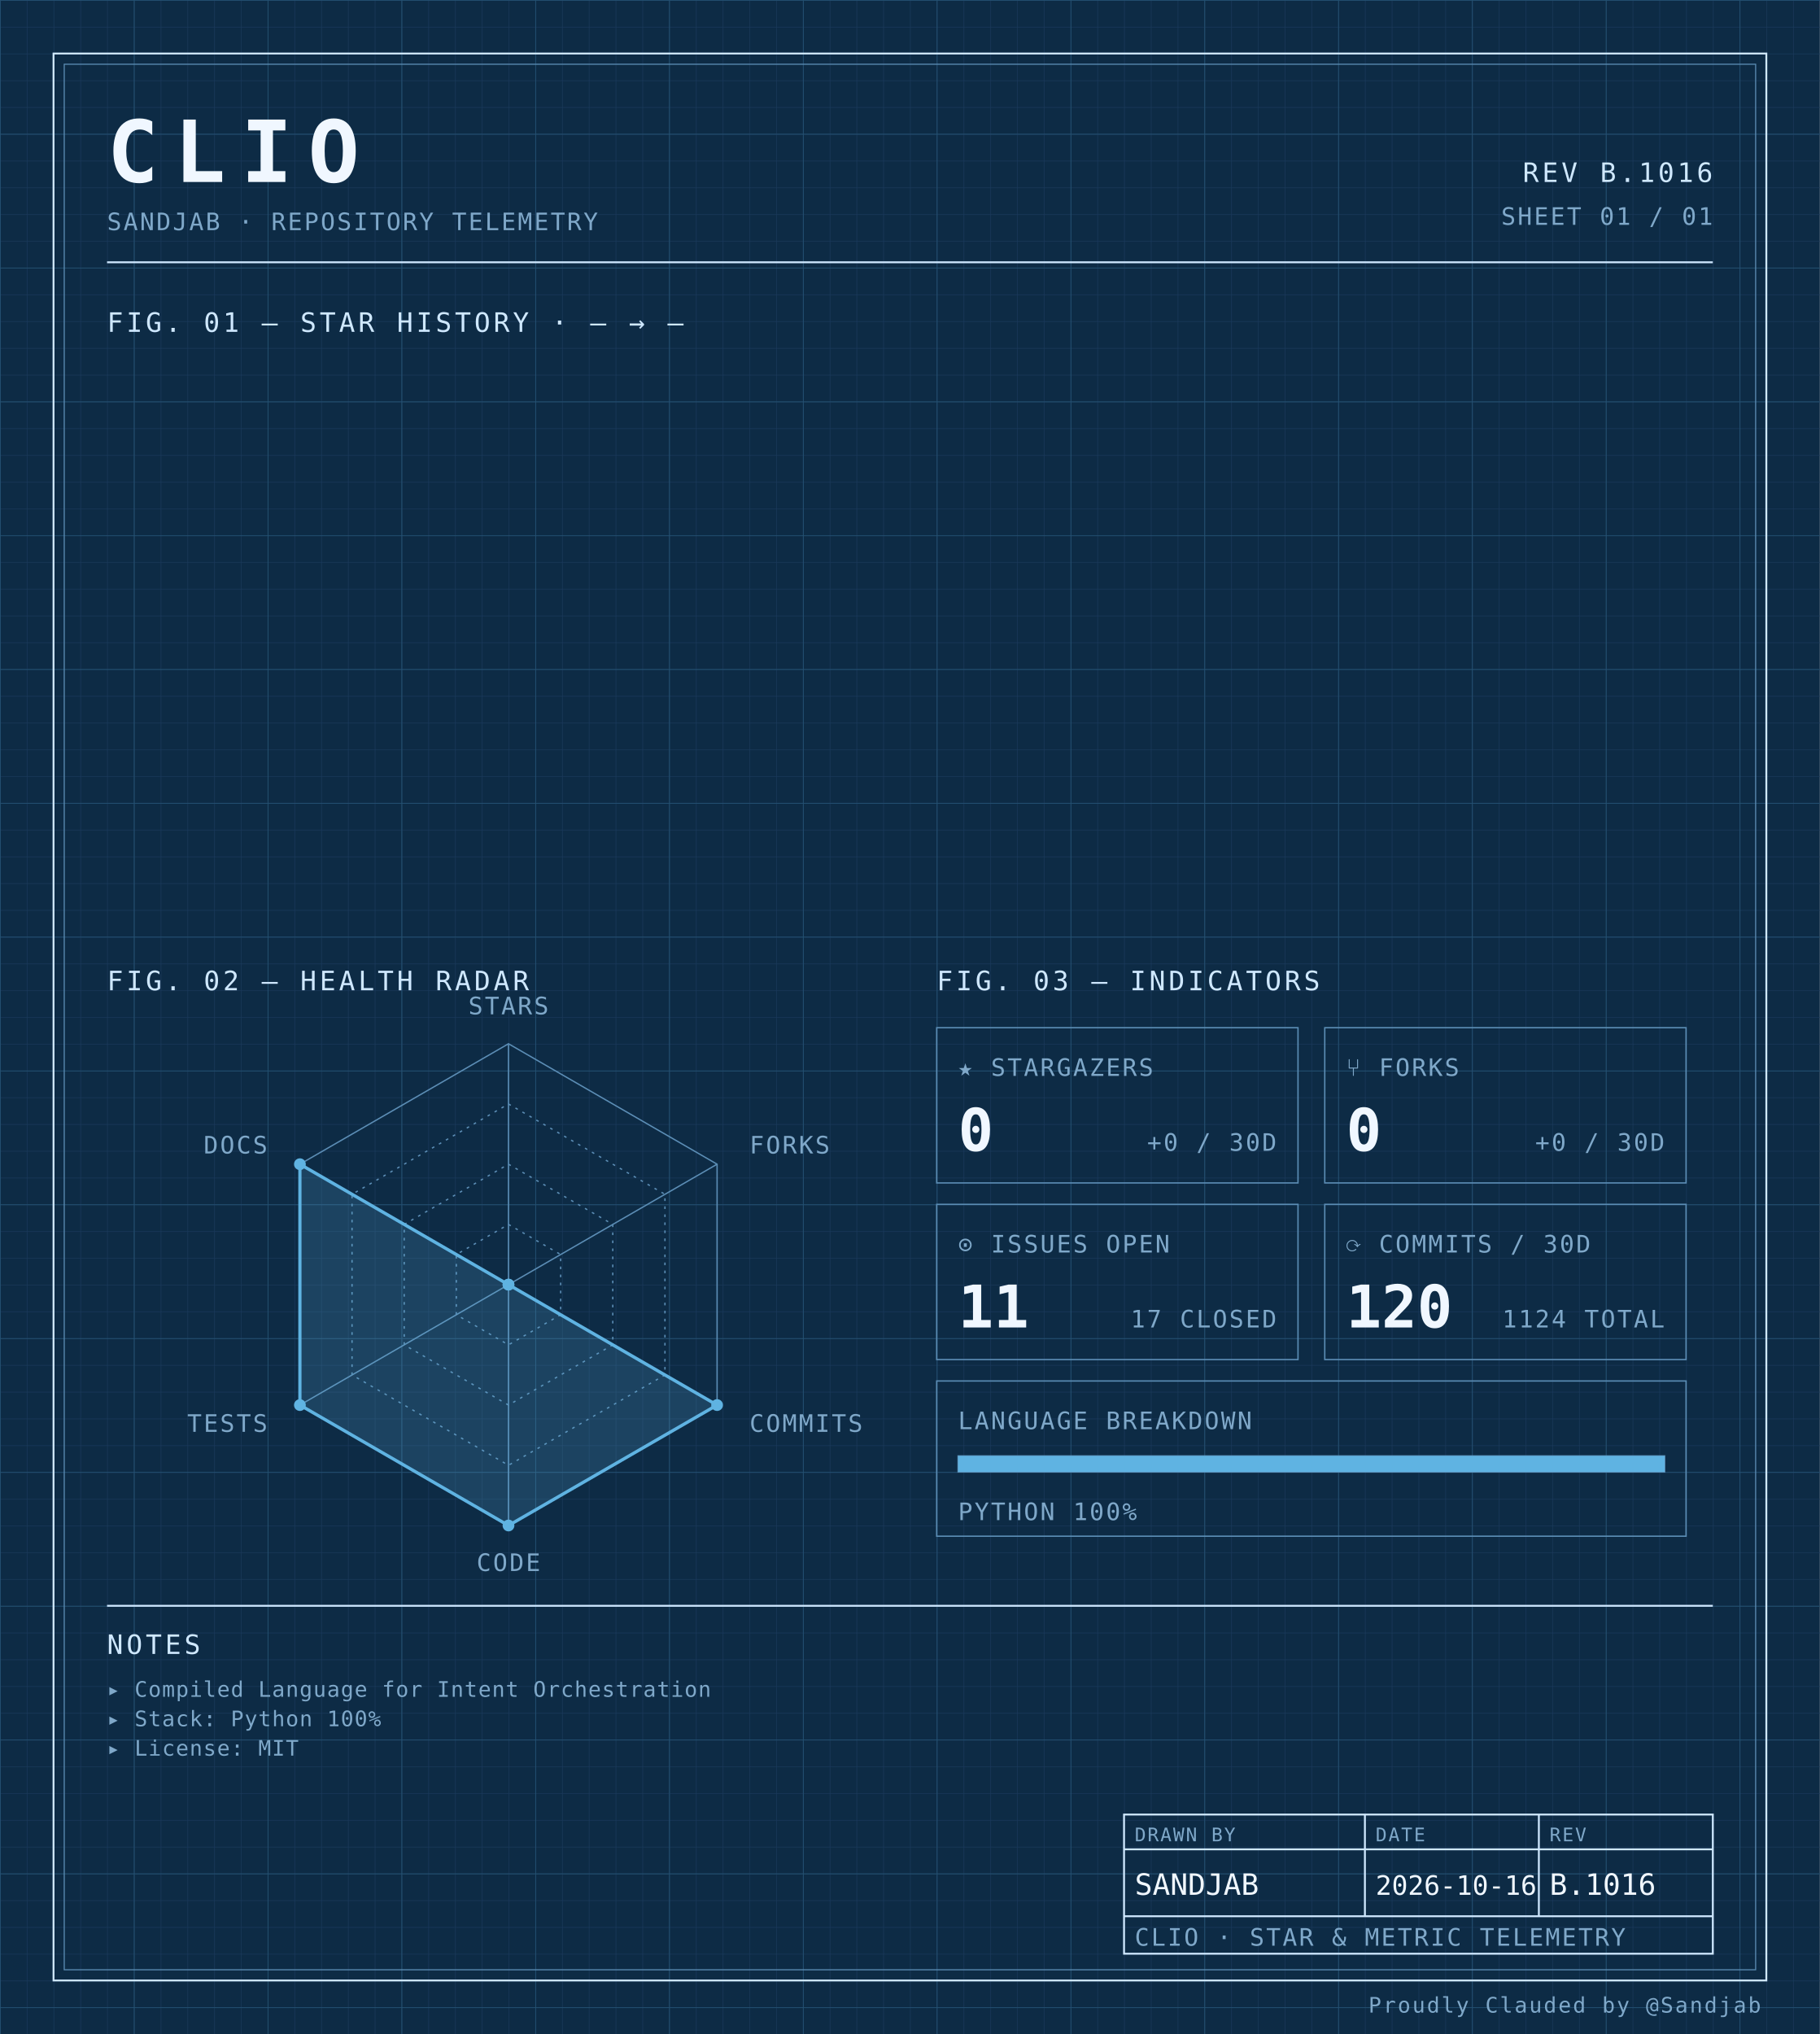
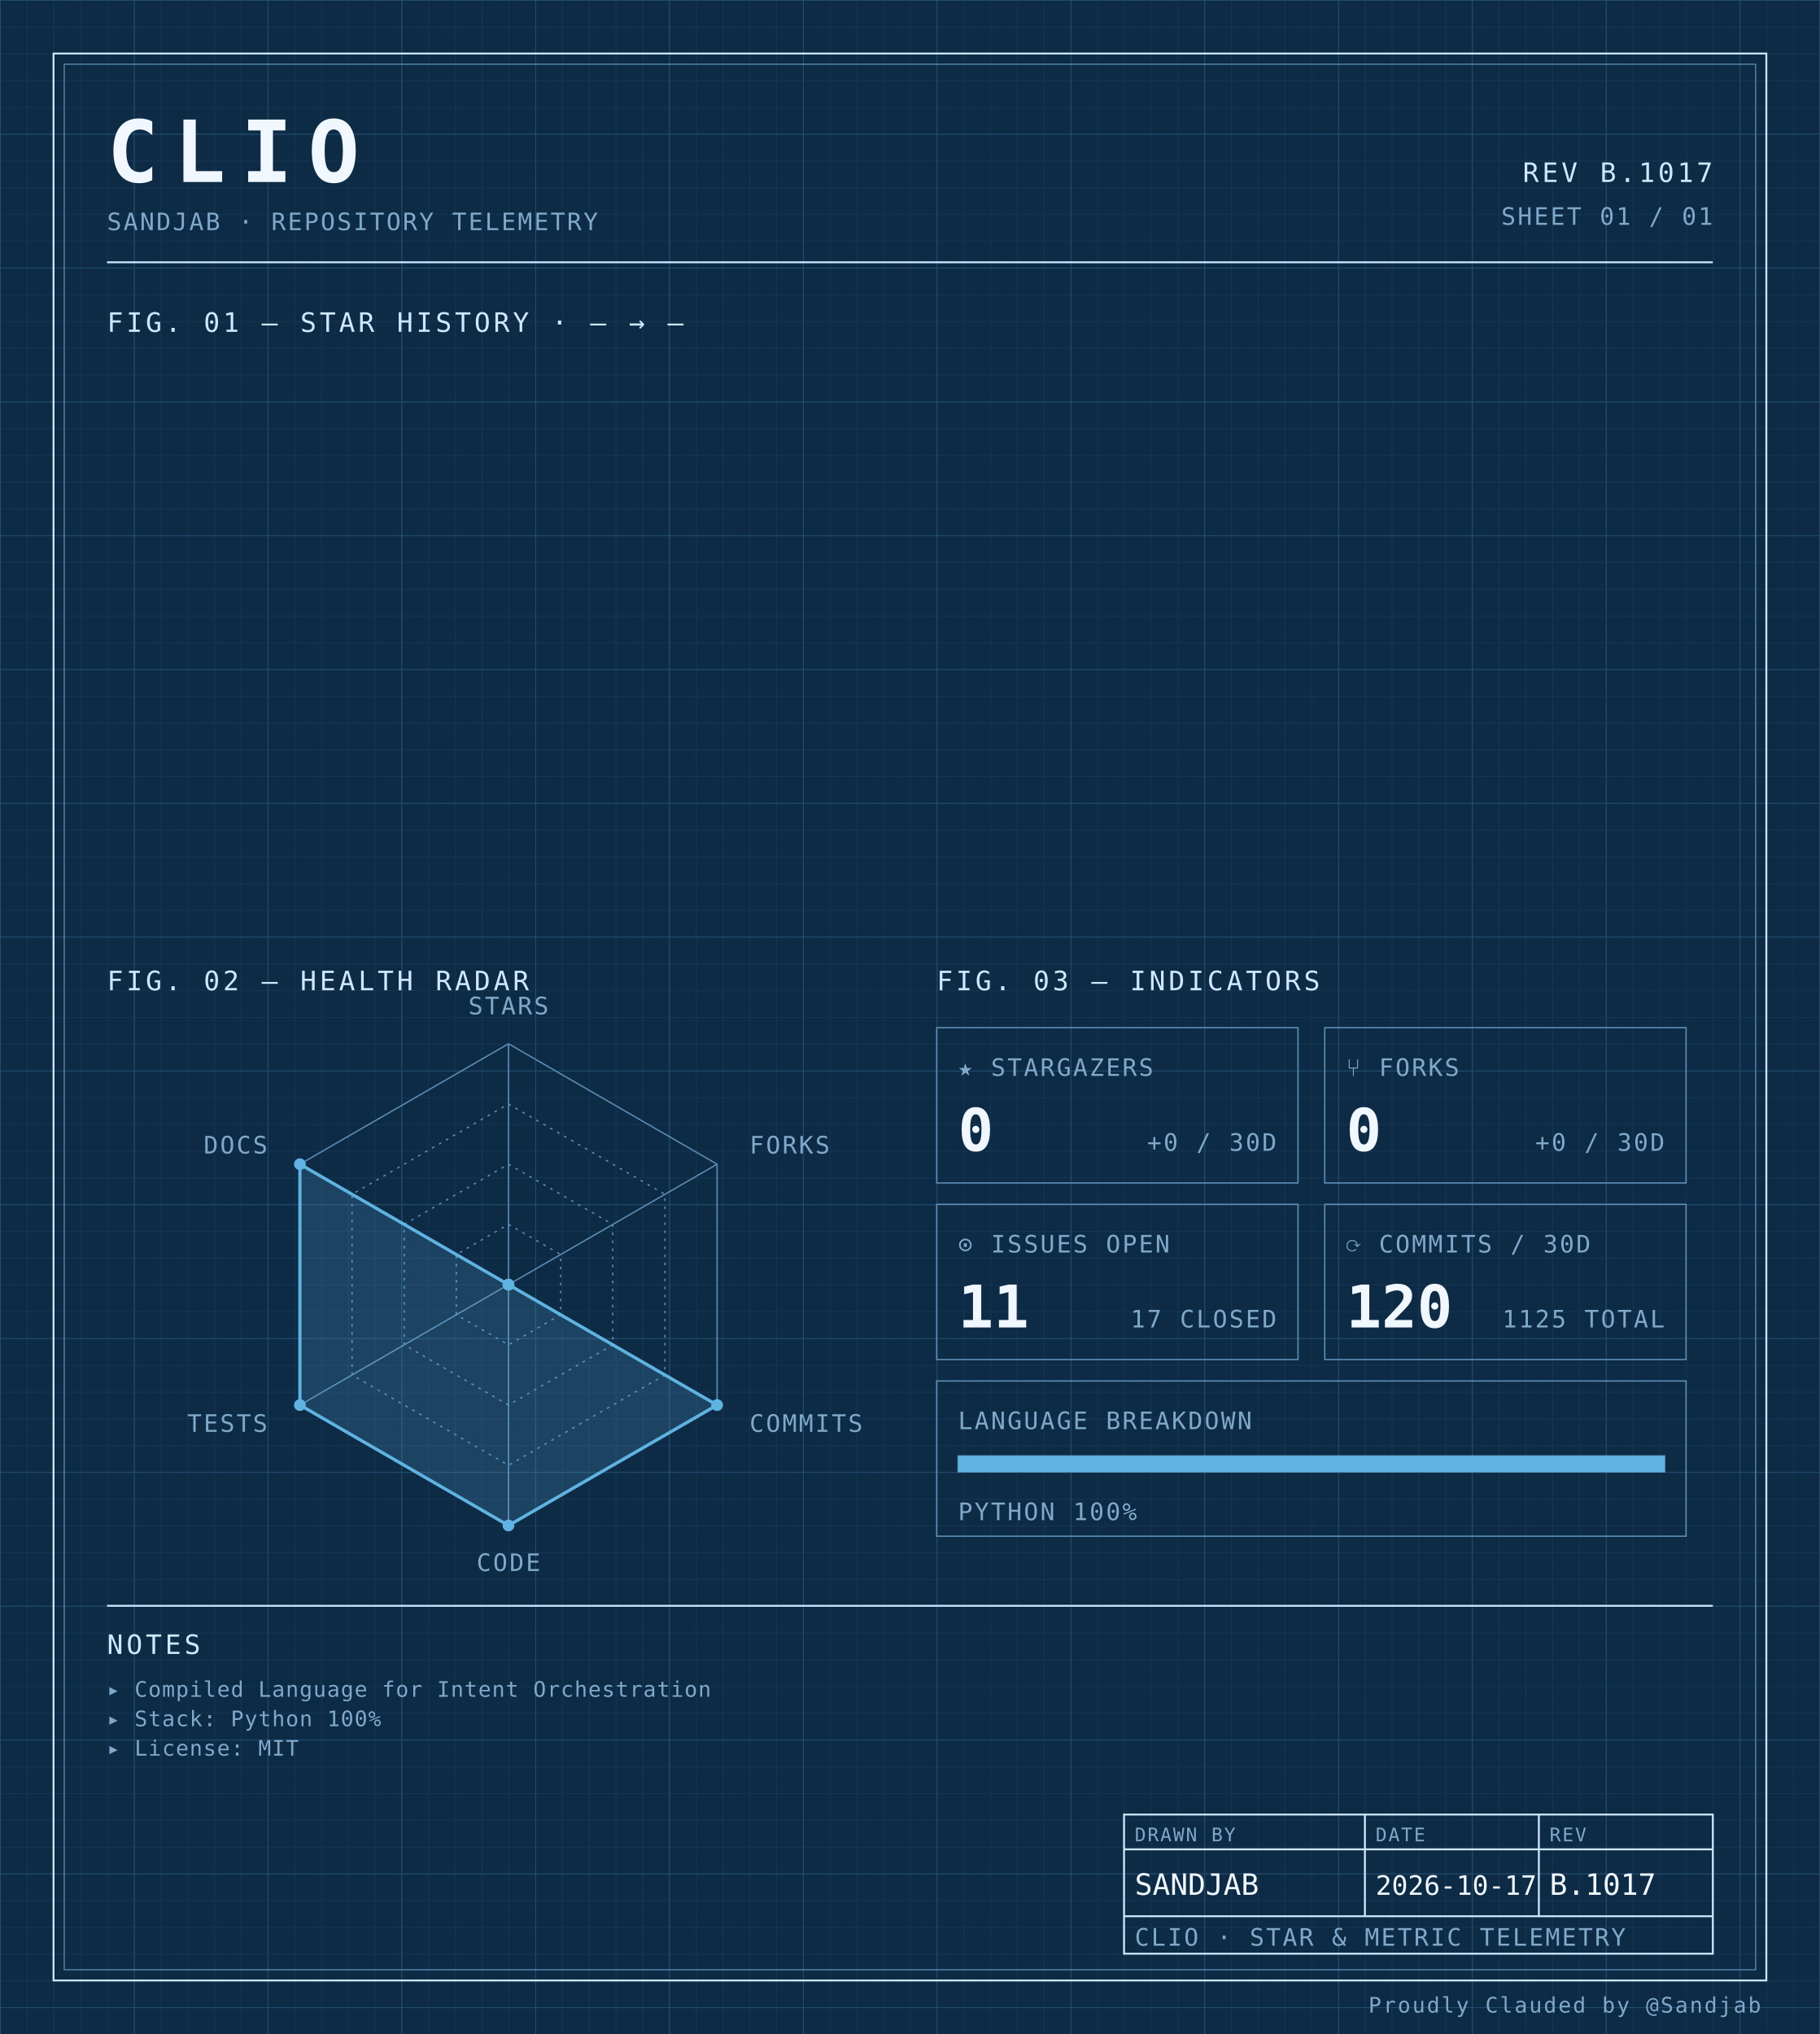
<svg xmlns="http://www.w3.org/2000/svg" width="100%" viewBox="0 0 680 760" role="img">
  <defs>
    <pattern id="grid-fine" width="10" height="10" patternUnits="userSpaceOnUse">
      <path d="M10 0H0V10" fill="none" stroke="#1a3a5c" stroke-width="0.4" />
    </pattern>
    <pattern id="grid-major" width="50" height="50" patternUnits="userSpaceOnUse">
      <path d="M50 0H0V50" fill="none" stroke="#245273" stroke-width="0.5" />
    </pattern>
  </defs>
  <rect x="0" y="0" width="680" height="760" fill="#0d2b45" />
  <rect x="0" y="0" width="680" height="760" fill="url(#grid-fine)" />
  <rect x="0" y="0" width="680" height="760" fill="url(#grid-major)" />
  <rect x="20" y="20" width="640" height="720" fill="none" stroke="#cfe8ff" stroke-width="0.7" />
  <rect x="24" y="24" width="632" height="712" fill="none" stroke="#5b8db5" stroke-width="0.4" />
  <text x="40" y="68" font-family="ui-monospace, 'SF Mono', 'JetBrains Mono', 'Cascadia Code', Consolas, monospace" font-size="32" font-weight="700" fill="#f0f7ff" text-anchor="start" letter-spacing="0.18em">CLIO</text>
  <text x="40" y="86" font-family="ui-monospace, 'SF Mono', 'JetBrains Mono', 'Cascadia Code', Consolas, monospace" font-size="9" font-weight="400" fill="#7fa8c9" text-anchor="start" letter-spacing="0.08em">SANDJAB · REPOSITORY TELEMETRY</text>
-   <text x="640" y="68" font-family="ui-monospace, 'SF Mono', 'JetBrains Mono', 'Cascadia Code', Consolas, monospace" font-size="10" font-weight="400" fill="#cfe8ff" text-anchor="end" letter-spacing="0.12em">REV B.1016</text>
+   <text x="640" y="68" font-family="ui-monospace, 'SF Mono', 'JetBrains Mono', 'Cascadia Code', Consolas, monospace" font-size="10" font-weight="400" fill="#cfe8ff" text-anchor="end" letter-spacing="0.12em">REV B.1017</text>
  <text x="640" y="84" font-family="ui-monospace, 'SF Mono', 'JetBrains Mono', 'Cascadia Code', Consolas, monospace" font-size="9" font-weight="400" fill="#7fa8c9" text-anchor="end" letter-spacing="0.08em">SHEET 01 / 01</text>
  <line x1="40" y1="98" x2="640" y2="98" stroke="#cfe8ff" stroke-width="0.7" />
  <text x="40" y="124" font-family="ui-monospace, 'SF Mono', 'JetBrains Mono', 'Cascadia Code', Consolas, monospace" font-size="10" font-weight="400" fill="#cfe8ff" text-anchor="start" letter-spacing="0.12em">FIG. 01 — STAR HISTORY · — → —</text>
  <text x="40" y="370" font-family="ui-monospace, 'SF Mono', 'JetBrains Mono', 'Cascadia Code', Consolas, monospace" font-size="10" font-weight="400" fill="#cfe8ff" text-anchor="start" letter-spacing="0.12em">FIG. 02 — HEALTH RADAR</text>
  <g transform="translate(190 480)">
    <polygon points="0.00,-90.00 77.94,-45.00 77.94,45.00 0.00,90.00 -77.94,45.00 -77.94,-45.00" fill="none" stroke="#5b8db5" stroke-width="0.5" />
    <polygon points="0.00,-67.50 58.46,-33.75 58.46,33.75 0.00,67.50 -58.46,33.75 -58.46,-33.75" fill="none" stroke="#5b8db5" stroke-width="0.5" stroke-dasharray="1,2" />
    <polygon points="0.00,-45.00 38.97,-22.50 38.97,22.50 0.00,45.00 -38.97,22.50 -38.97,-22.50" fill="none" stroke="#5b8db5" stroke-width="0.5" stroke-dasharray="1,2" />
    <polygon points="0.00,-22.50 19.49,-11.25 19.49,11.25 0.00,22.50 -19.49,11.25 -19.49,-11.25" fill="none" stroke="#5b8db5" stroke-width="0.5" stroke-dasharray="1,2" />
    <line x1="0" y1="0" x2="0.00" y2="-90.00" stroke="#5b8db5" stroke-width="0.5" />
    <line x1="0" y1="0" x2="77.94" y2="-45.00" stroke="#5b8db5" stroke-width="0.5" />
    <line x1="0" y1="0" x2="77.94" y2="45.00" stroke="#5b8db5" stroke-width="0.5" />
    <line x1="0" y1="0" x2="0.00" y2="90.00" stroke="#5b8db5" stroke-width="0.5" />
    <line x1="0" y1="0" x2="-77.94" y2="45.00" stroke="#5b8db5" stroke-width="0.5" />
    <line x1="0" y1="0" x2="-77.94" y2="-45.00" stroke="#5b8db5" stroke-width="0.5" />
    <polygon points="0.00,0.00 0.00,0.00 77.94,45.00 0.00,90.00 -77.94,45.00 -77.94,-45.00" fill="#5fb3e2" fill-opacity="0.18" stroke="#5fb3e2" stroke-width="1.2" />
    <circle cx="0.00" cy="0.00" r="2.2" fill="#5fb3e2" />
    <circle cx="0.00" cy="0.00" r="2.2" fill="#5fb3e2" />
    <circle cx="77.94" cy="45.00" r="2.2" fill="#5fb3e2" />
    <circle cx="0.00" cy="90.00" r="2.2" fill="#5fb3e2" />
    <circle cx="-77.94" cy="45.00" r="2.2" fill="#5fb3e2" />
    <circle cx="-77.94" cy="-45.00" r="2.2" fill="#5fb3e2" />
    <text x="6.3681633555662356e-15" y="-101" font-family="ui-monospace, 'SF Mono', 'JetBrains Mono', 'Cascadia Code', Consolas, monospace" font-size="9" font-weight="400" fill="#7fa8c9" text-anchor="middle" letter-spacing="0.08em">STARS</text>
    <text x="90.067" y="-49" font-family="ui-monospace, 'SF Mono', 'JetBrains Mono', 'Cascadia Code', Consolas, monospace" font-size="9" font-weight="400" fill="#7fa8c9" text-anchor="start" letter-spacing="0.08em">FORKS</text>
    <text x="90.067" y="55" font-family="ui-monospace, 'SF Mono', 'JetBrains Mono', 'Cascadia Code', Consolas, monospace" font-size="9" font-weight="400" fill="#7fa8c9" text-anchor="start" letter-spacing="0.08em">COMMITS</text>
    <text x="6.3681633555662356e-15" y="107" font-family="ui-monospace, 'SF Mono', 'JetBrains Mono', 'Cascadia Code', Consolas, monospace" font-size="9" font-weight="400" fill="#7fa8c9" text-anchor="middle" letter-spacing="0.08em">CODE</text>
    <text x="-90.067" y="55" font-family="ui-monospace, 'SF Mono', 'JetBrains Mono', 'Cascadia Code', Consolas, monospace" font-size="9" font-weight="400" fill="#7fa8c9" text-anchor="end" letter-spacing="0.08em">TESTS</text>
    <text x="-90.067" y="-49" font-family="ui-monospace, 'SF Mono', 'JetBrains Mono', 'Cascadia Code', Consolas, monospace" font-size="9" font-weight="400" fill="#7fa8c9" text-anchor="end" letter-spacing="0.08em">DOCS</text>
  </g>
  <text x="350" y="370" font-family="ui-monospace, 'SF Mono', 'JetBrains Mono', 'Cascadia Code', Consolas, monospace" font-size="10" font-weight="400" fill="#cfe8ff" text-anchor="start" letter-spacing="0.12em">FIG. 03 — INDICATORS</text>
  <rect x="350" y="384" width="135" height="58" fill="none" stroke="#5b8db5" stroke-width="0.5" />
  <text x="358" y="402" font-family="ui-monospace, 'SF Mono', 'JetBrains Mono', 'Cascadia Code', Consolas, monospace" font-size="9" font-weight="400" fill="#7fa8c9" text-anchor="start" letter-spacing="0.08em">★ STARGAZERS</text>
  <text x="358" y="430" font-family="ui-monospace, 'SF Mono', 'JetBrains Mono', 'Cascadia Code', Consolas, monospace" font-size="22" font-weight="700" fill="#f0f7ff" text-anchor="start" letter-spacing="normal">0</text>
  <text x="477" y="430" font-family="ui-monospace, 'SF Mono', 'JetBrains Mono', 'Cascadia Code', Consolas, monospace" font-size="9" font-weight="400" fill="#7fa8c9" text-anchor="end" letter-spacing="0.08em">+0 / 30D</text>
  <rect x="495" y="384" width="135" height="58" fill="none" stroke="#5b8db5" stroke-width="0.5" />
  <text x="503" y="402" font-family="ui-monospace, 'SF Mono', 'JetBrains Mono', 'Cascadia Code', Consolas, monospace" font-size="9" font-weight="400" fill="#7fa8c9" text-anchor="start" letter-spacing="0.08em">⑂ FORKS</text>
  <text x="503" y="430" font-family="ui-monospace, 'SF Mono', 'JetBrains Mono', 'Cascadia Code', Consolas, monospace" font-size="22" font-weight="700" fill="#f0f7ff" text-anchor="start" letter-spacing="normal">0</text>
  <text x="622" y="430" font-family="ui-monospace, 'SF Mono', 'JetBrains Mono', 'Cascadia Code', Consolas, monospace" font-size="9" font-weight="400" fill="#7fa8c9" text-anchor="end" letter-spacing="0.08em">+0 / 30D</text>
  <rect x="350" y="450" width="135" height="58" fill="none" stroke="#5b8db5" stroke-width="0.5" />
  <text x="358" y="468" font-family="ui-monospace, 'SF Mono', 'JetBrains Mono', 'Cascadia Code', Consolas, monospace" font-size="9" font-weight="400" fill="#7fa8c9" text-anchor="start" letter-spacing="0.08em">⊙ ISSUES OPEN</text>
  <text x="358" y="496" font-family="ui-monospace, 'SF Mono', 'JetBrains Mono', 'Cascadia Code', Consolas, monospace" font-size="22" font-weight="700" fill="#f0f7ff" text-anchor="start" letter-spacing="normal">11</text>
  <text x="477" y="496" font-family="ui-monospace, 'SF Mono', 'JetBrains Mono', 'Cascadia Code', Consolas, monospace" font-size="9" font-weight="400" fill="#7fa8c9" text-anchor="end" letter-spacing="0.08em">17 CLOSED</text>
  <rect x="495" y="450" width="135" height="58" fill="none" stroke="#5b8db5" stroke-width="0.5" />
  <text x="503" y="468" font-family="ui-monospace, 'SF Mono', 'JetBrains Mono', 'Cascadia Code', Consolas, monospace" font-size="9" font-weight="400" fill="#7fa8c9" text-anchor="start" letter-spacing="0.08em">⟳ COMMITS / 30D</text>
  <text x="503" y="496" font-family="ui-monospace, 'SF Mono', 'JetBrains Mono', 'Cascadia Code', Consolas, monospace" font-size="22" font-weight="700" fill="#f0f7ff" text-anchor="start" letter-spacing="normal">120</text>
-   <text x="622" y="496" font-family="ui-monospace, 'SF Mono', 'JetBrains Mono', 'Cascadia Code', Consolas, monospace" font-size="9" font-weight="400" fill="#7fa8c9" text-anchor="end" letter-spacing="0.08em">1124 TOTAL</text>
+   <text x="622" y="496" font-family="ui-monospace, 'SF Mono', 'JetBrains Mono', 'Cascadia Code', Consolas, monospace" font-size="9" font-weight="400" fill="#7fa8c9" text-anchor="end" letter-spacing="0.08em">1125 TOTAL</text>
  <rect x="350" y="516" width="280" height="58" fill="none" stroke="#5b8db5" stroke-width="0.5" />
  <text x="358" y="534" font-family="ui-monospace, 'SF Mono', 'JetBrains Mono', 'Cascadia Code', Consolas, monospace" font-size="9" font-weight="400" fill="#7fa8c9" text-anchor="start" letter-spacing="0.08em">LANGUAGE BREAKDOWN</text>
  <rect x="358" y="544" width="264" height="6" fill="none" stroke="#5b8db5" stroke-width="0.5" />
  <rect x="358" y="544" width="264.00" height="6" fill="#5fb3e2" />
  <text x="358" y="568" font-family="ui-monospace, 'SF Mono', 'JetBrains Mono', 'Cascadia Code', Consolas, monospace" font-size="9" font-weight="400" fill="#7fa8c9" text-anchor="start" letter-spacing="0.08em">PYTHON 100%</text>
  <line x1="40" y1="600" x2="640" y2="600" stroke="#cfe8ff" stroke-width="0.7" />
  <text x="40" y="618" font-family="ui-monospace, 'SF Mono', 'JetBrains Mono', 'Cascadia Code', Consolas, monospace" font-size="10" font-weight="400" fill="#cfe8ff" text-anchor="start" letter-spacing="0.12em">NOTES</text>
  <text x="40" y="634" font-family="ui-monospace, 'SF Mono', 'JetBrains Mono', 'Cascadia Code', Consolas, monospace" font-size="8" font-weight="400" fill="#7fa8c9" text-anchor="start" letter-spacing="0.04em">▸ Compiled Language for Intent Orchestration</text>
  <text x="40" y="645" font-family="ui-monospace, 'SF Mono', 'JetBrains Mono', 'Cascadia Code', Consolas, monospace" font-size="8" font-weight="400" fill="#7fa8c9" text-anchor="start" letter-spacing="0.04em">▸ Stack: Python 100%</text>
  <text x="40" y="656" font-family="ui-monospace, 'SF Mono', 'JetBrains Mono', 'Cascadia Code', Consolas, monospace" font-size="8" font-weight="400" fill="#7fa8c9" text-anchor="start" letter-spacing="0.04em">▸ License: MIT</text>
  <rect x="420" y="678" width="220" height="52" fill="none" stroke="#cfe8ff" stroke-width="0.7" />
  <line x1="420" y1="691" x2="640" y2="691" stroke="#cfe8ff" stroke-width="0.7" />
  <line x1="420" y1="716" x2="640" y2="716" stroke="#cfe8ff" stroke-width="0.7" />
  <line x1="510" y1="678" x2="510" y2="716" stroke="#cfe8ff" stroke-width="0.7" />
  <line x1="575" y1="678" x2="575" y2="716" stroke="#cfe8ff" stroke-width="0.7" />
  <text x="424" y="688" font-family="ui-monospace, 'SF Mono', 'JetBrains Mono', 'Cascadia Code', Consolas, monospace" font-size="7" font-weight="400" fill="#7fa8c9" text-anchor="start" letter-spacing="0.08em">DRAWN BY</text>
  <text x="514" y="688" font-family="ui-monospace, 'SF Mono', 'JetBrains Mono', 'Cascadia Code', Consolas, monospace" font-size="7" font-weight="400" fill="#7fa8c9" text-anchor="start" letter-spacing="0.08em">DATE</text>
  <text x="579" y="688" font-family="ui-monospace, 'SF Mono', 'JetBrains Mono', 'Cascadia Code', Consolas, monospace" font-size="7" font-weight="400" fill="#7fa8c9" text-anchor="start" letter-spacing="0.08em">REV</text>
  <text x="424" y="708" font-family="ui-monospace, 'SF Mono', 'JetBrains Mono', 'Cascadia Code', Consolas, monospace" font-size="11" font-weight="400" fill="#f0f7ff" text-anchor="start" letter-spacing="normal">SANDJAB</text>
-   <text x="514" y="708" font-family="ui-monospace, 'SF Mono', 'JetBrains Mono', 'Cascadia Code', Consolas, monospace" font-size="10" font-weight="400" fill="#f0f7ff" text-anchor="start" letter-spacing="normal">2026-10-16</text>
-   <text x="579" y="708" font-family="ui-monospace, 'SF Mono', 'JetBrains Mono', 'Cascadia Code', Consolas, monospace" font-size="11" font-weight="400" fill="#f0f7ff" text-anchor="start" letter-spacing="normal">B.1016</text>
+   <text x="514" y="708" font-family="ui-monospace, 'SF Mono', 'JetBrains Mono', 'Cascadia Code', Consolas, monospace" font-size="10" font-weight="400" fill="#f0f7ff" text-anchor="start" letter-spacing="normal">2026-10-17</text>
+   <text x="579" y="708" font-family="ui-monospace, 'SF Mono', 'JetBrains Mono', 'Cascadia Code', Consolas, monospace" font-size="11" font-weight="400" fill="#f0f7ff" text-anchor="start" letter-spacing="normal">B.1017</text>
  <text x="424" y="727" font-family="ui-monospace, 'SF Mono', 'JetBrains Mono', 'Cascadia Code', Consolas, monospace" font-size="9" font-weight="400" fill="#7fa8c9" text-anchor="start" letter-spacing="0.08em">CLIO · STAR &amp; METRIC TELEMETRY</text>
  <text x="658" y="752" font-family="ui-monospace, 'SF Mono', 'JetBrains Mono', 'Cascadia Code', Consolas, monospace" font-size="8" font-weight="400" fill="#7fa8c9" text-anchor="end" letter-spacing="0.08em">Proudly Clauded by @Sandjab</text>
</svg>
